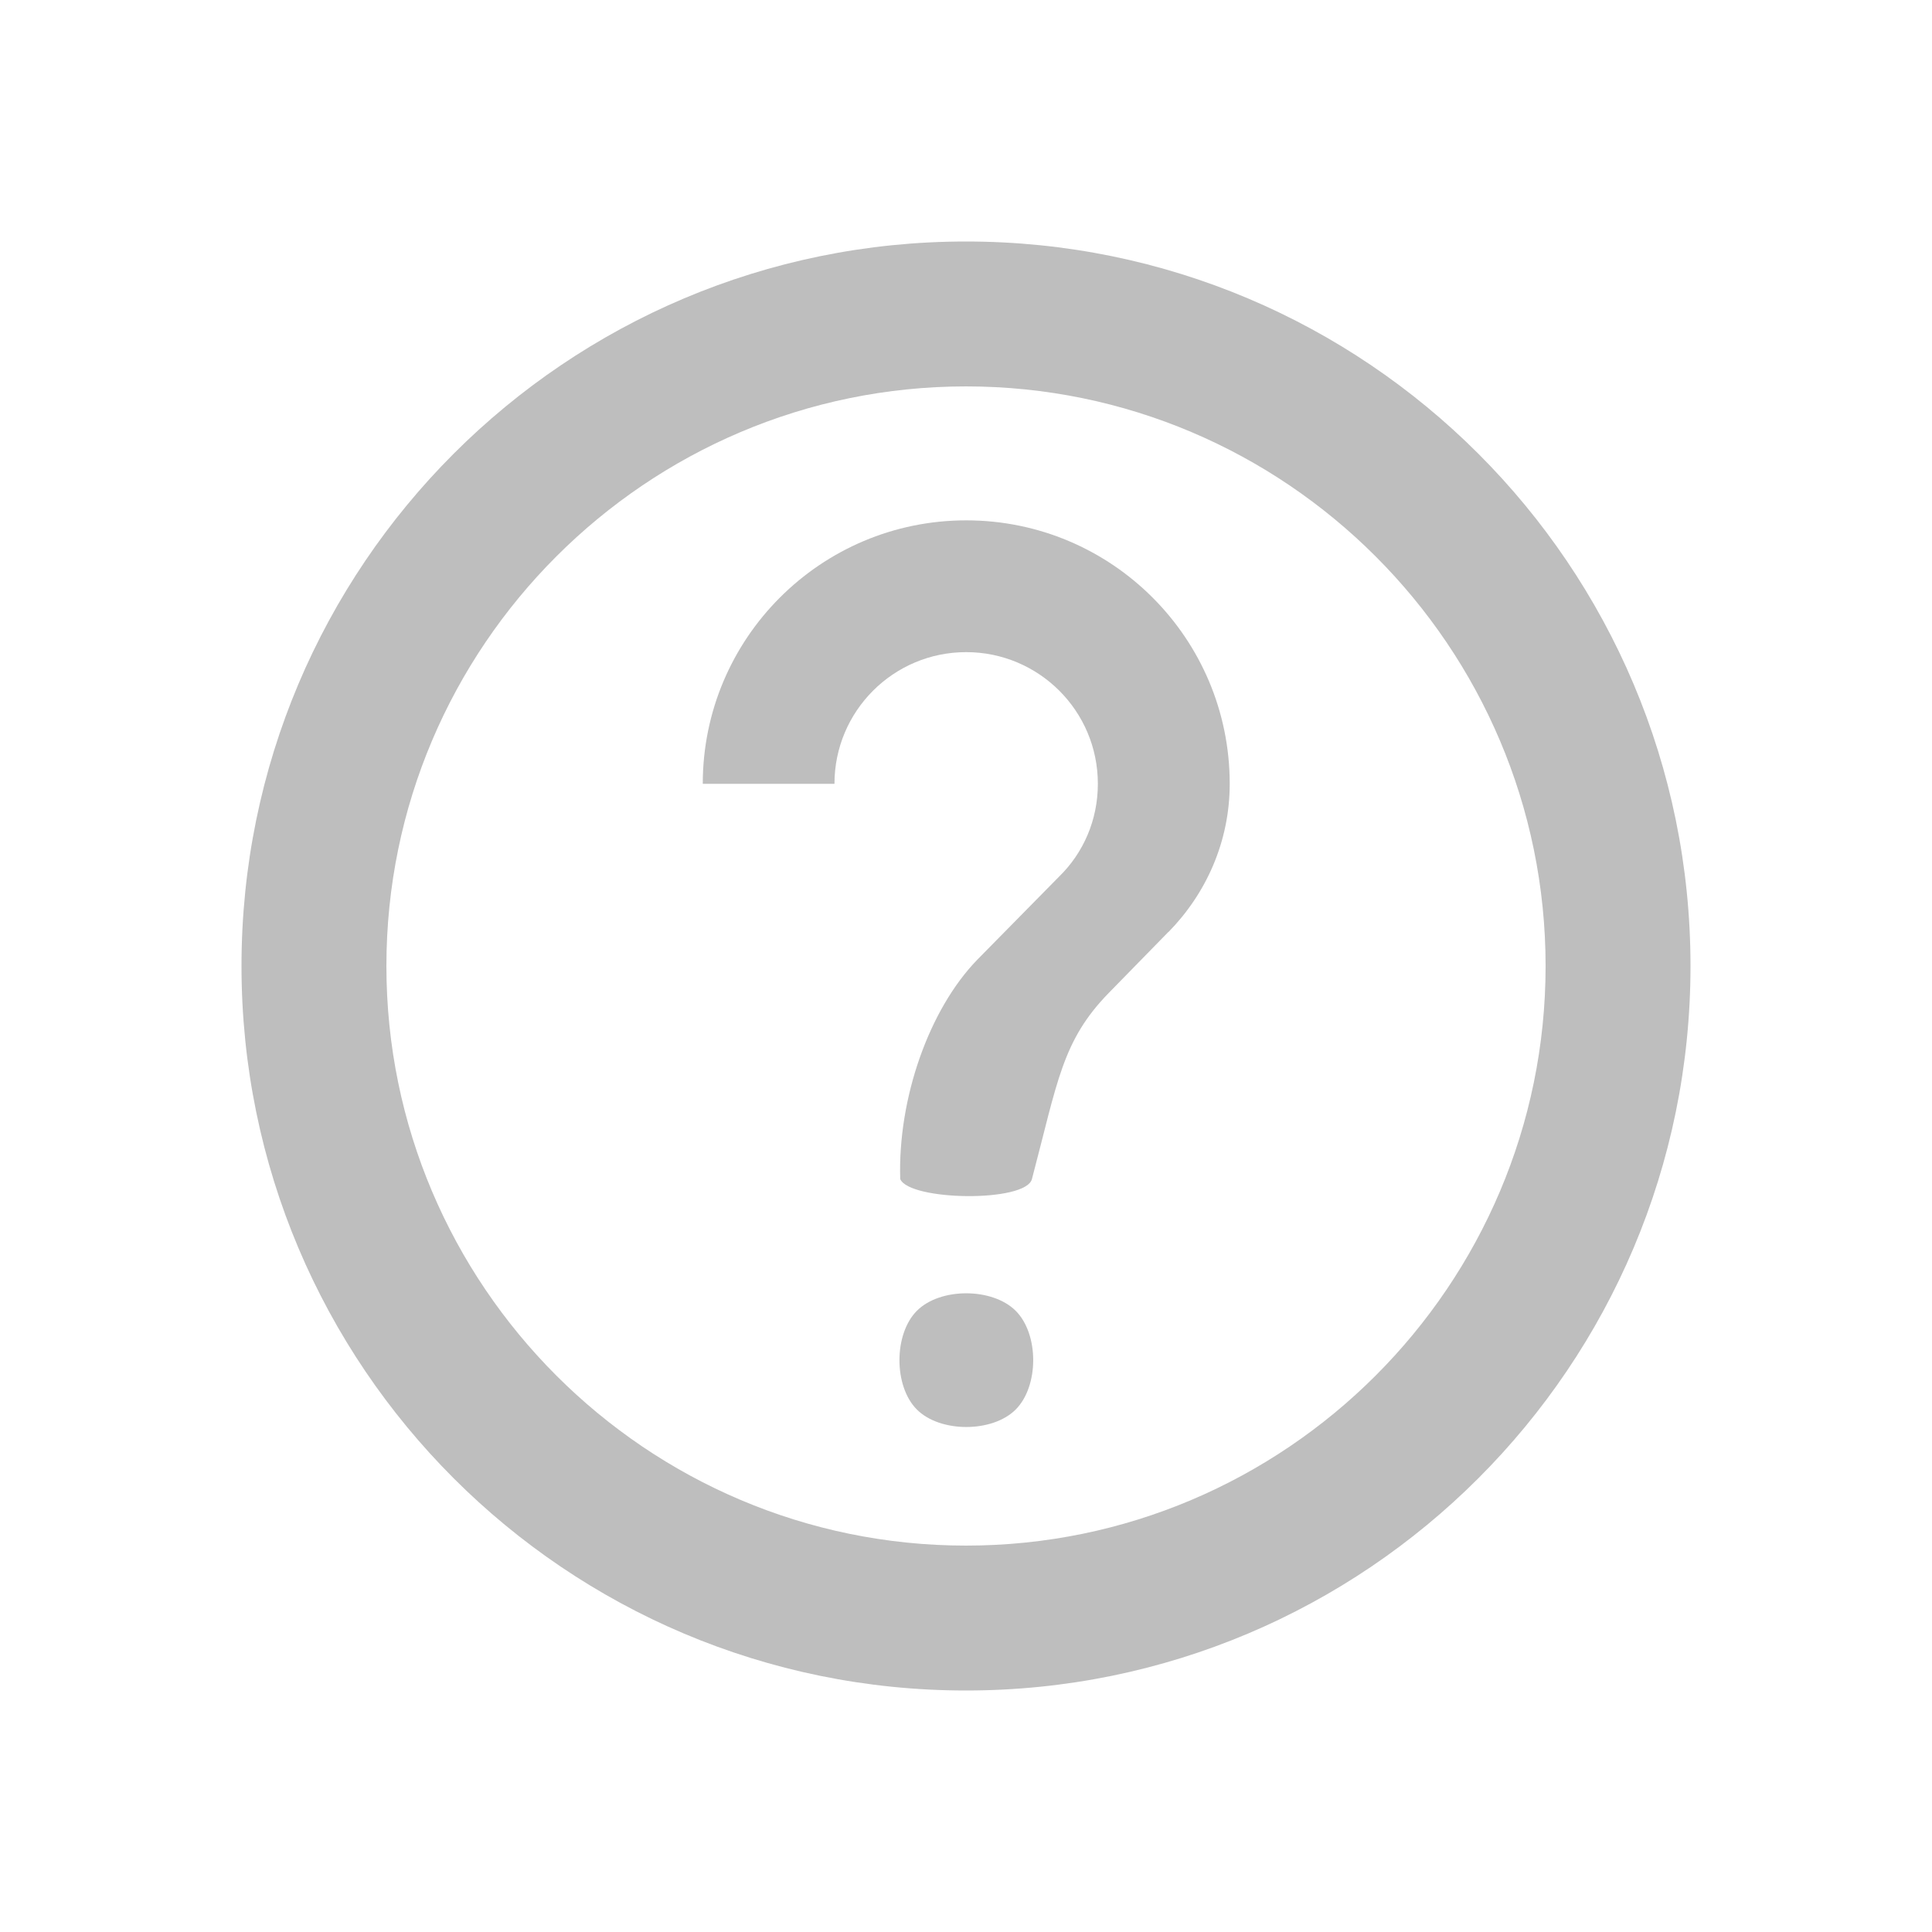
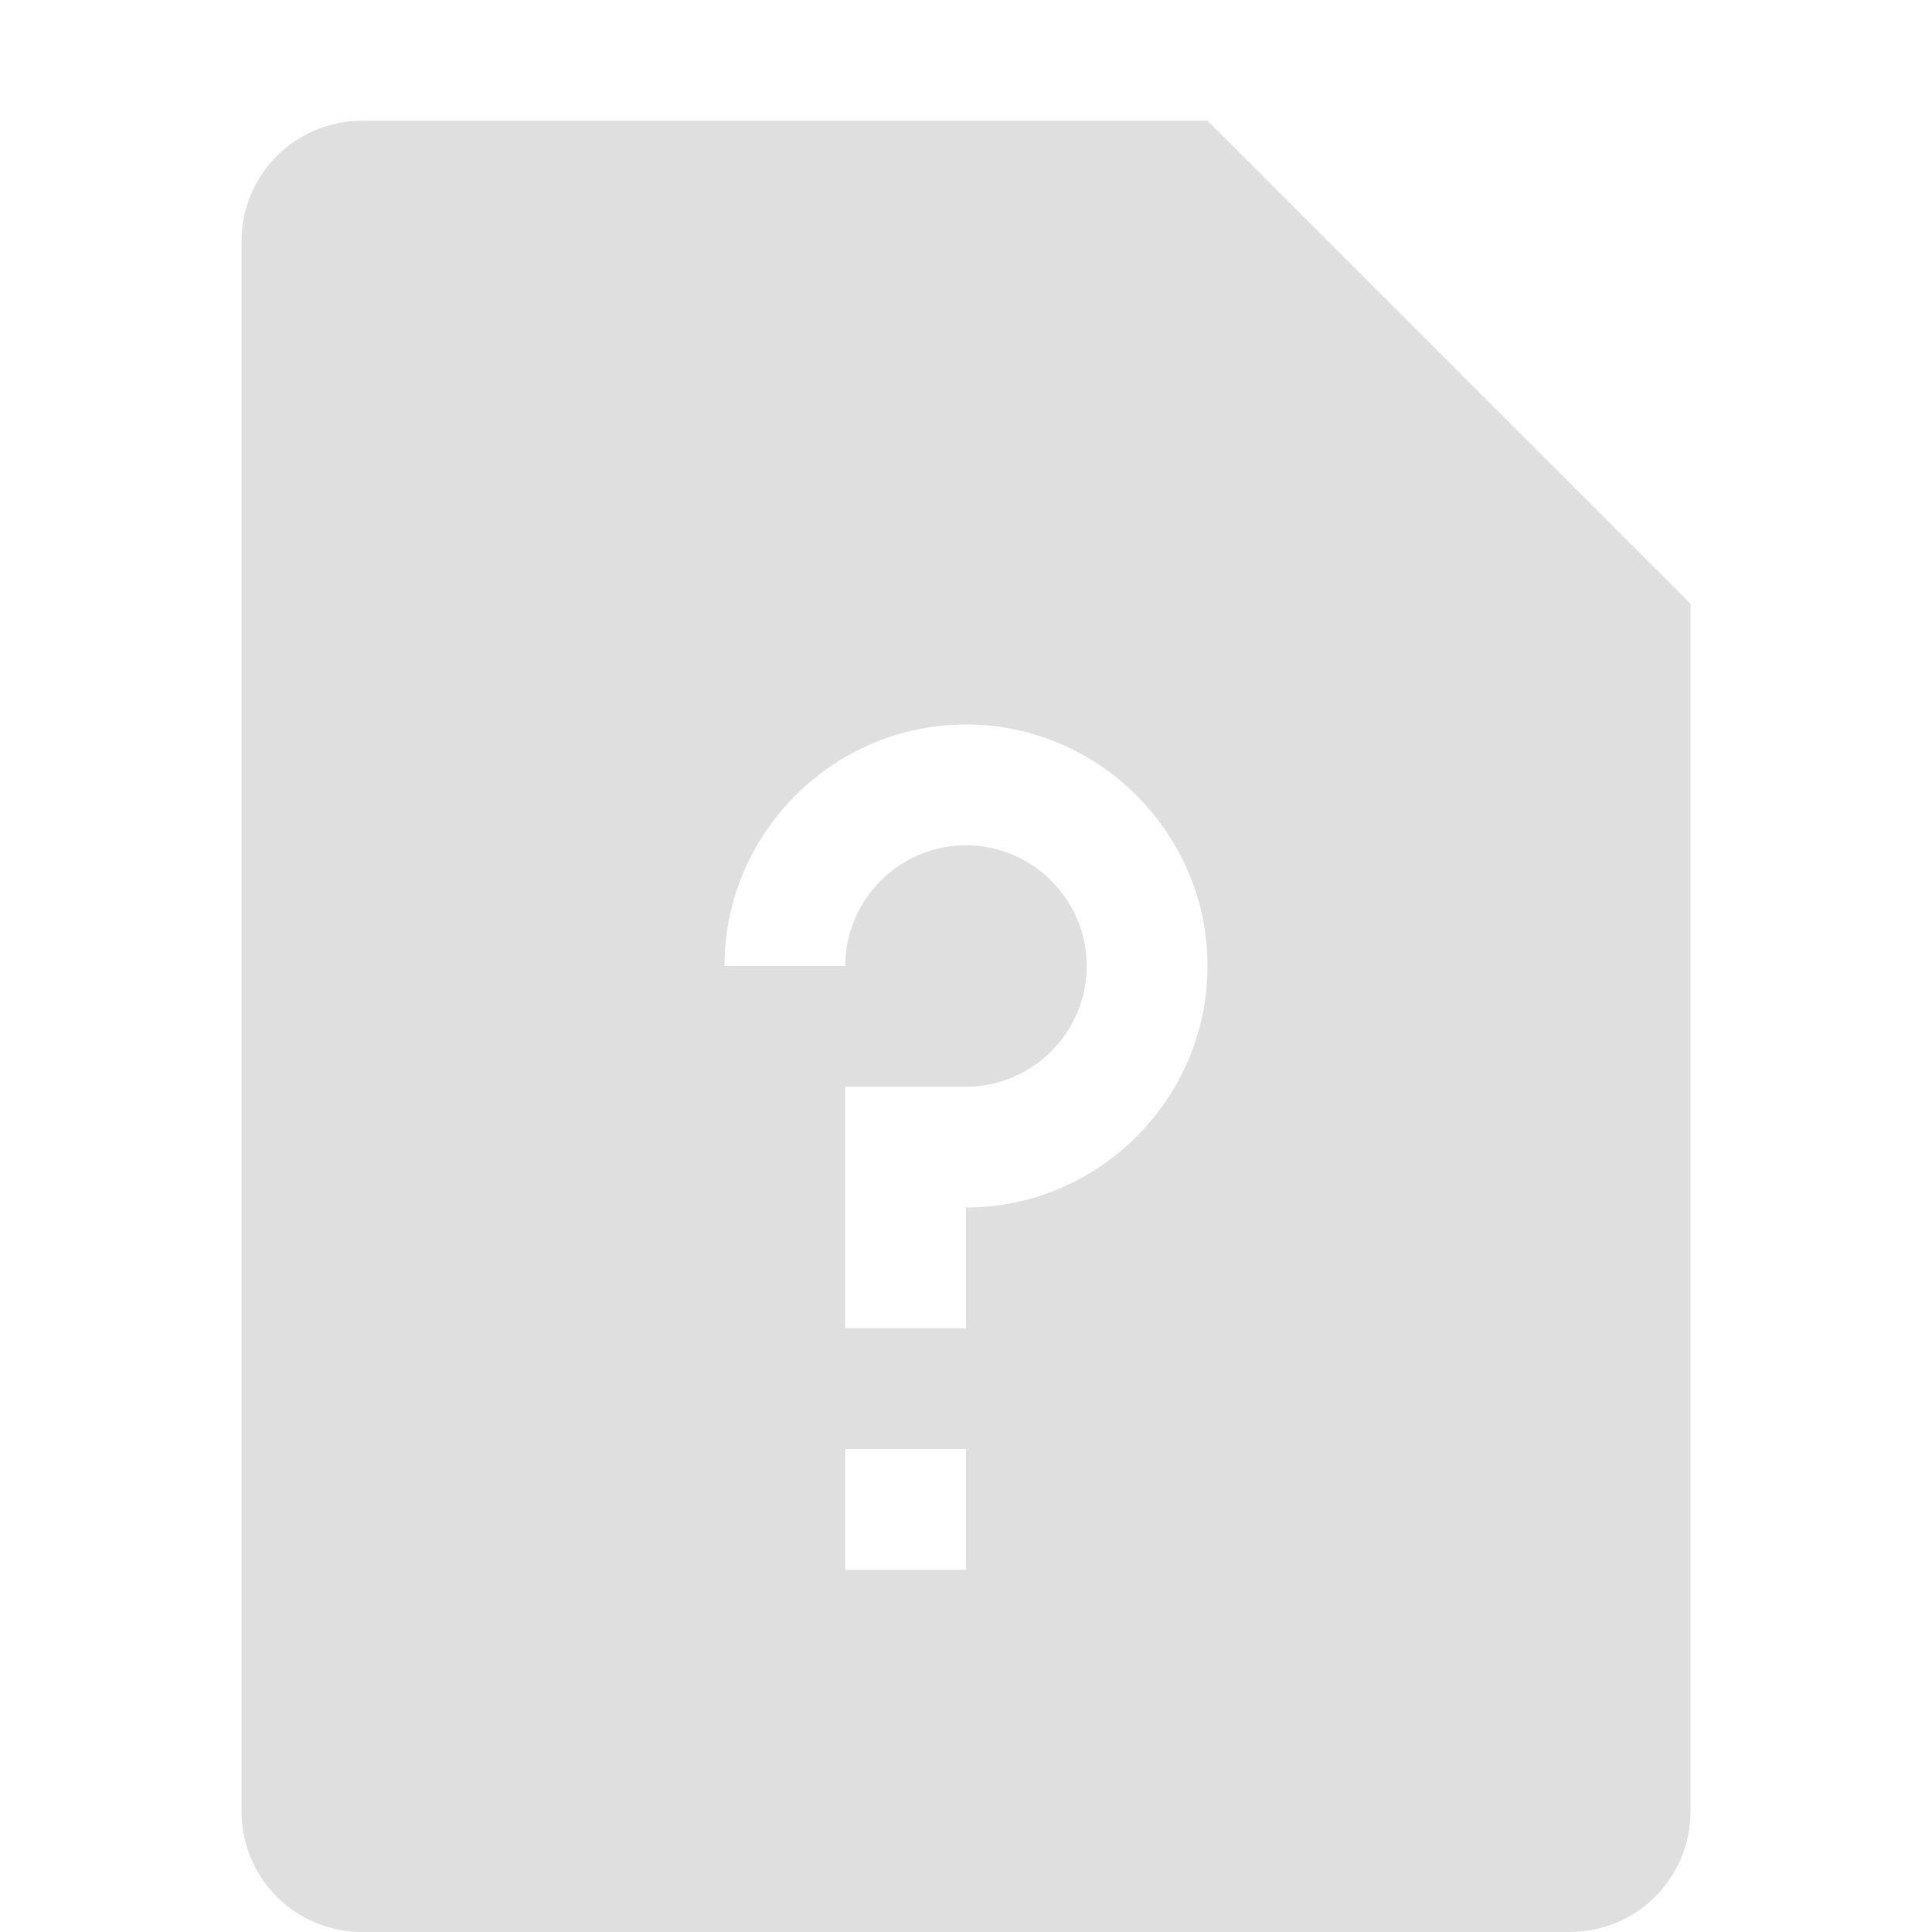
- <svg xmlns="http://www.w3.org/2000/svg" height="24" viewBox="0 0 24 24" width="24">
-   <path d="m12 3c-4.971 0-9 4.029-9 9 0 4.971 4.029 9 9 9 4.971 0 9-4.029 9-9 0-4.971-4.029-9-9-9m0 16.2c-3.969 0-7.2-3.231-7.2-7.2s3.231-7.2 7.2-7.2 7.2 3.231 7.2 7.2-3.231 7.2-7.2 7.2" fill="#bebebe" stroke-width=".818" />
-   <path d="m14.512 11.579-.736.753c-.583.596-.637 1.105-.957 2.315-.077.293-1.519.271-1.636 0-.031-1.005.36-2.11.957-2.725l1.015-1.031c.303-.295.483-.704.483-1.154 0-.908-.736-1.636-1.636-1.636-.904 0-1.636.733-1.636 1.636h-1.636c0-1.807 1.465-3.273 3.273-3.273 1.807 0 3.273 1.465 3.273 3.273 0 .72-.295 1.366-.761 1.841m-3.125 4.705c.289-.29.937-.289 1.227 0 .291.29.29.937 0 1.227-.289.289-.938.289-1.227 0-.289-.289-.289-.937 0-1.227z" fill="#bebebe" stroke-width=".818" />
+ <svg xmlns="http://www.w3.org/2000/svg" width="16" height="16" version="1.1">
+   <path style="fill:#dfdfdf" d="M 3,1 C 2.446,1 2,1.446 2,2 V 15 C 2,15.554 2.446,16 3,16 H 13 C 13.554,16 14,15.554 14,15 V 5 L 10,1 Z M 8,6 C 9.1,6 10,6.9 10,8 10,9.1 9.1,10 8,10 V 11 H 7 V 9 H 8 C 8.55,9 9,8.55 9,8 9,7.45 8.55,7 8,7 7.45,7 7,7.45 7,8 H 6 C 6,6.9 6.9,6 8,6 Z M 7,12 H 8 V 13 H 7 Z" />
</svg>
